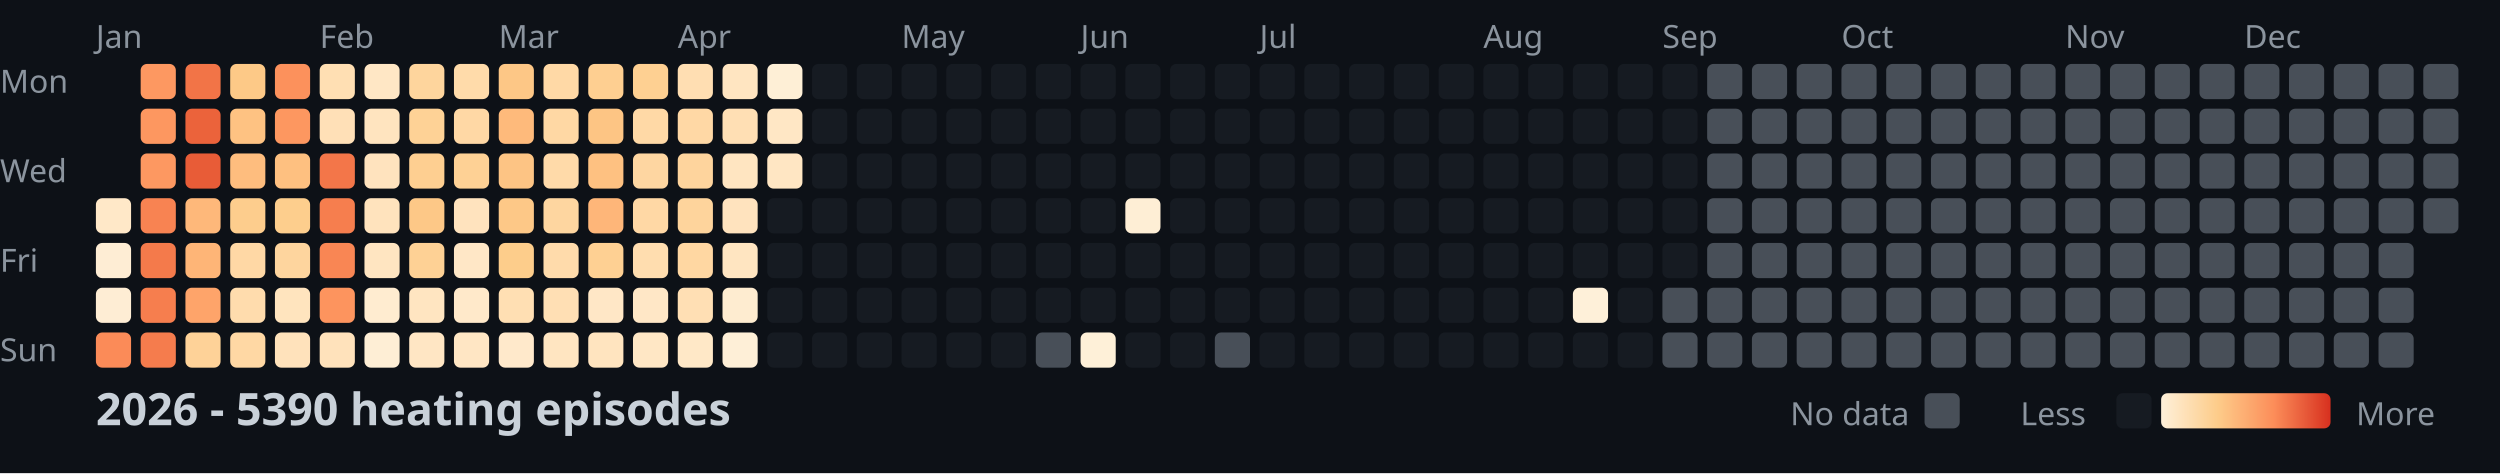
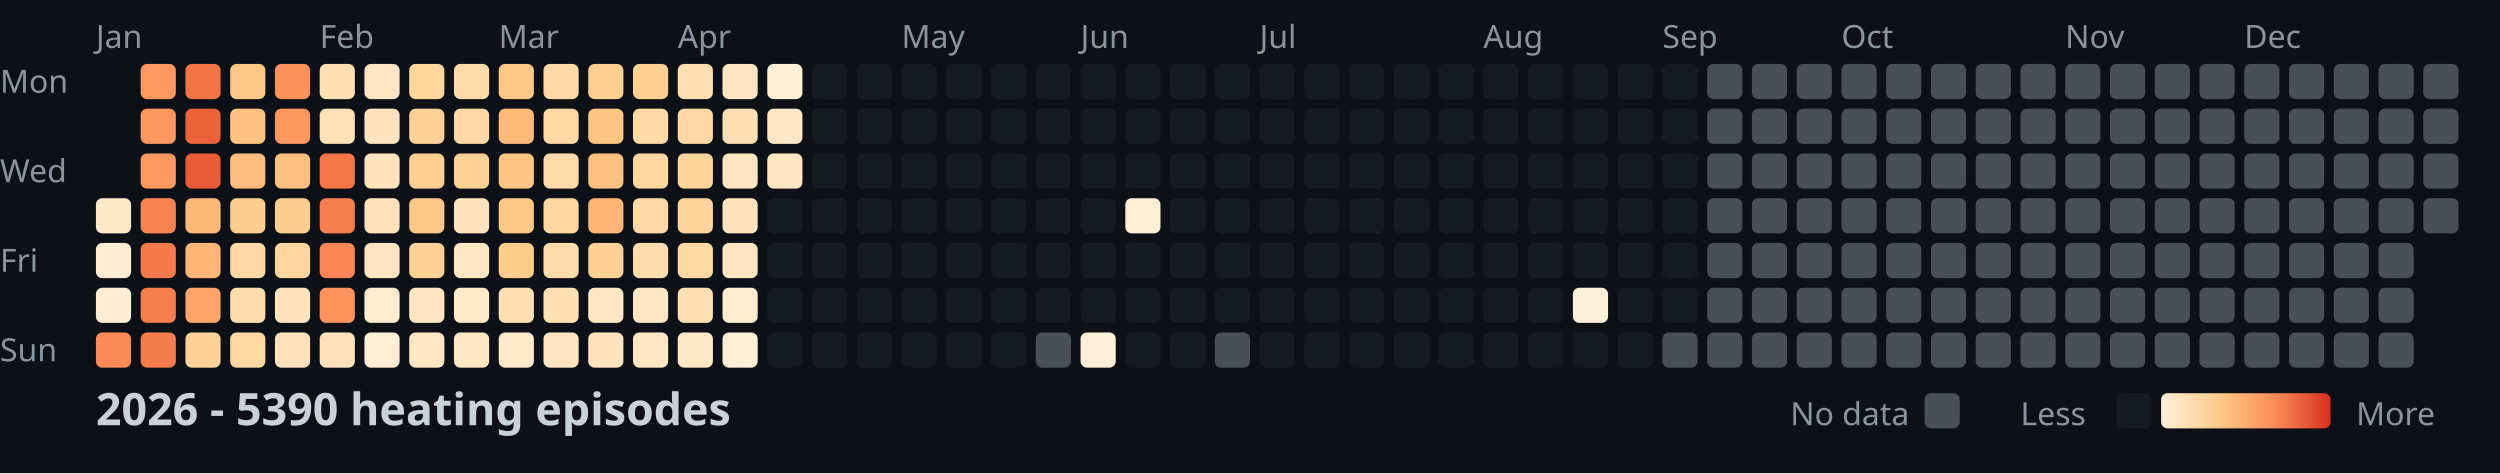
<svg xmlns="http://www.w3.org/2000/svg" width="782" height="148">
  <style>
    .month { font: 10px sans-serif; fill: #8b949e; }
    .day { font: 10px sans-serif; fill: #8b949e; }
    .title { font: bold 14px sans-serif; fill: #c9d1d9; }
    .legend { font: 10px sans-serif; fill: #8b949e; }
  </style>
  <rect width="100%" height="100%" fill="#0d1117" />
  <text x="0" y="29" class="day">Mon</text>
  <text x="0" y="57" class="day">Wed</text>
  <text x="0" y="85" class="day">Fri</text>
  <text x="0" y="113" class="day">Sun</text>
  <text x="30" y="15" class="month">Jan</text>
  <text x="100" y="15" class="month">Feb</text>
  <text x="156" y="15" class="month">Mar</text>
  <text x="212" y="15" class="month">Apr</text>
  <text x="282" y="15" class="month">May</text>
  <text x="338" y="15" class="month">Jun</text>
  <text x="394" y="15" class="month">Jul</text>
  <text x="464" y="15" class="month">Aug</text>
  <text x="520" y="15" class="month">Sep</text>
  <text x="576" y="15" class="month">Oct</text>
  <text x="646" y="15" class="month">Nov</text>
  <text x="702" y="15" class="month">Dec</text>
  <rect x="30" y="62" width="11" height="11" fill="#ffe8c8" rx="2" />
  <rect x="30" y="76" width="11" height="11" fill="#feedd4" rx="2" />
  <rect x="30" y="90" width="11" height="11" fill="#feedd4" rx="2" />
  <rect x="30" y="104" width="11" height="11" fill="#fb8b58" rx="2" />
  <rect x="44" y="20" width="11" height="11" fill="#fd9861" rx="2" />
  <rect x="44" y="34" width="11" height="11" fill="#fd9760" rx="2" />
  <rect x="44" y="48" width="11" height="11" fill="#fd9861" rx="2" />
  <rect x="44" y="62" width="11" height="11" fill="#f88352" rx="2" />
  <rect x="44" y="76" width="11" height="11" fill="#f47a4b" rx="2" />
  <rect x="44" y="90" width="11" height="11" fill="#f67e4e" rx="2" />
  <rect x="44" y="104" width="11" height="11" fill="#f57c4d" rx="2" />
  <rect x="58" y="20" width="11" height="11" fill="#f27447" rx="2" />
  <rect x="58" y="34" width="11" height="11" fill="#eb633b" rx="2" />
  <rect x="58" y="48" width="11" height="11" fill="#e85c37" rx="2" />
  <rect x="58" y="62" width="11" height="11" fill="#feb87a" rx="2" />
  <rect x="58" y="76" width="11" height="11" fill="#feb577" rx="2" />
  <rect x="58" y="90" width="11" height="11" fill="#fea46a" rx="2" />
  <rect x="58" y="104" width="11" height="11" fill="#fed298" rx="2" />
  <rect x="72" y="20" width="11" height="11" fill="#fdc987" rx="2" />
  <rect x="72" y="34" width="11" height="11" fill="#fec282" rx="2" />
  <rect x="72" y="48" width="11" height="11" fill="#febd7e" rx="2" />
  <rect x="72" y="62" width="11" height="11" fill="#fdcd8d" rx="2" />
  <rect x="72" y="76" width="11" height="11" fill="#ffd8a5" rx="2" />
  <rect x="72" y="90" width="11" height="11" fill="#ffdcad" rx="2" />
  <rect x="72" y="104" width="11" height="11" fill="#ffd8a4" rx="2" />
  <rect x="86" y="20" width="11" height="11" fill="#fc915c" rx="2" />
  <rect x="86" y="34" width="11" height="11" fill="#fd9760" rx="2" />
  <rect x="86" y="48" width="11" height="11" fill="#fec080" rx="2" />
  <rect x="86" y="62" width="11" height="11" fill="#fdce8d" rx="2" />
  <rect x="86" y="76" width="11" height="11" fill="#fed59e" rx="2" />
  <rect x="86" y="90" width="11" height="11" fill="#ffe4be" rx="2" />
  <rect x="86" y="104" width="11" height="11" fill="#ffe2bb" rx="2" />
  <rect x="100" y="20" width="11" height="11" fill="#ffdfb3" rx="2" />
  <rect x="100" y="34" width="11" height="11" fill="#ffe0b7" rx="2" />
  <rect x="100" y="48" width="11" height="11" fill="#f37649" rx="2" />
  <rect x="100" y="62" width="11" height="11" fill="#f67e4e" rx="2" />
  <rect x="100" y="76" width="11" height="11" fill="#f98654" rx="2" />
  <rect x="100" y="90" width="11" height="11" fill="#fd945e" rx="2" />
  <rect x="100" y="104" width="11" height="11" fill="#ffe2bb" rx="2" />
  <rect x="114" y="20" width="11" height="11" fill="#ffe7c5" rx="2" />
  <rect x="114" y="34" width="11" height="11" fill="#ffe4bf" rx="2" />
  <rect x="114" y="48" width="11" height="11" fill="#ffe3be" rx="2" />
  <rect x="114" y="62" width="11" height="11" fill="#ffe3bd" rx="2" />
  <rect x="114" y="76" width="11" height="11" fill="#ffe5c1" rx="2" />
  <rect x="114" y="90" width="11" height="11" fill="#ffecd0" rx="2" />
  <rect x="114" y="104" width="11" height="11" fill="#feeed5" rx="2" />
  <rect x="128" y="20" width="11" height="11" fill="#fed59d" rx="2" />
  <rect x="128" y="34" width="11" height="11" fill="#fed296" rx="2" />
  <rect x="128" y="48" width="11" height="11" fill="#fecf91" rx="2" />
  <rect x="128" y="62" width="11" height="11" fill="#fdc887" rx="2" />
  <rect x="128" y="76" width="11" height="11" fill="#fed195" rx="2" />
  <rect x="128" y="90" width="11" height="11" fill="#ffe5c1" rx="2" />
  <rect x="128" y="104" width="11" height="11" fill="#ffe6c4" rx="2" />
  <rect x="142" y="20" width="11" height="11" fill="#ffdbaa" rx="2" />
  <rect x="142" y="34" width="11" height="11" fill="#ffd8a5" rx="2" />
  <rect x="142" y="48" width="11" height="11" fill="#fed195" rx="2" />
  <rect x="142" y="62" width="11" height="11" fill="#ffe3be" rx="2" />
  <rect x="142" y="76" width="11" height="11" fill="#ffe7c6" rx="2" />
  <rect x="142" y="90" width="11" height="11" fill="#ffe9ca" rx="2" />
  <rect x="142" y="104" width="11" height="11" fill="#ffe6c4" rx="2" />
  <rect x="156" y="20" width="11" height="11" fill="#fdc786" rx="2" />
  <rect x="156" y="34" width="11" height="11" fill="#feba7b" rx="2" />
  <rect x="156" y="48" width="11" height="11" fill="#fdc484" rx="2" />
  <rect x="156" y="62" width="11" height="11" fill="#fdc887" rx="2" />
  <rect x="156" y="76" width="11" height="11" fill="#fdcd8b" rx="2" />
  <rect x="156" y="90" width="11" height="11" fill="#ffdfb3" rx="2" />
  <rect x="156" y="104" width="11" height="11" fill="#ffe9cb" rx="2" />
  <rect x="170" y="20" width="11" height="11" fill="#ffd9a6" rx="2" />
  <rect x="170" y="34" width="11" height="11" fill="#ffd8a4" rx="2" />
  <rect x="170" y="48" width="11" height="11" fill="#ffdaa9" rx="2" />
  <rect x="170" y="62" width="11" height="11" fill="#fed6a0" rx="2" />
  <rect x="170" y="76" width="11" height="11" fill="#ffdbab" rx="2" />
  <rect x="170" y="90" width="11" height="11" fill="#ffdfb4" rx="2" />
  <rect x="170" y="104" width="11" height="11" fill="#ffe5c1" rx="2" />
  <rect x="184" y="20" width="11" height="11" fill="#fecf91" rx="2" />
  <rect x="184" y="34" width="11" height="11" fill="#fdc584" rx="2" />
  <rect x="184" y="48" width="11" height="11" fill="#fec181" rx="2" />
  <rect x="184" y="62" width="11" height="11" fill="#feb679" rx="2" />
  <rect x="184" y="76" width="11" height="11" fill="#fed093" rx="2" />
  <rect x="184" y="90" width="11" height="11" fill="#ffe7c6" rx="2" />
  <rect x="184" y="104" width="11" height="11" fill="#ffe4bf" rx="2" />
  <rect x="198" y="20" width="11" height="11" fill="#fed092" rx="2" />
  <rect x="198" y="34" width="11" height="11" fill="#ffd9a6" rx="2" />
  <rect x="198" y="48" width="11" height="11" fill="#fed6a1" rx="2" />
  <rect x="198" y="62" width="11" height="11" fill="#ffd8a5" rx="2" />
  <rect x="198" y="76" width="11" height="11" fill="#ffddaf" rx="2" />
  <rect x="198" y="90" width="11" height="11" fill="#ffe7c6" rx="2" />
  <rect x="198" y="104" width="11" height="11" fill="#ffe7c5" rx="2" />
  <rect x="212" y="20" width="11" height="11" fill="#ffdeb2" rx="2" />
  <rect x="212" y="34" width="11" height="11" fill="#ffd8a5" rx="2" />
  <rect x="212" y="48" width="11" height="11" fill="#fed49d" rx="2" />
  <rect x="212" y="62" width="11" height="11" fill="#fed49c" rx="2" />
  <rect x="212" y="76" width="11" height="11" fill="#ffd7a2" rx="2" />
  <rect x="212" y="90" width="11" height="11" fill="#ffdfb4" rx="2" />
  <rect x="212" y="104" width="11" height="11" fill="#ffe8c7" rx="2" />
  <rect x="226" y="20" width="11" height="11" fill="#ffe5c1" rx="2" />
  <rect x="226" y="34" width="11" height="11" fill="#ffdfb4" rx="2" />
  <rect x="226" y="48" width="11" height="11" fill="#ffe5c1" rx="2" />
  <rect x="226" y="62" width="11" height="11" fill="#ffe3be" rx="2" />
  <rect x="226" y="76" width="11" height="11" fill="#ffe5c1" rx="2" />
  <rect x="226" y="90" width="11" height="11" fill="#feecd0" rx="2" />
  <rect x="226" y="104" width="11" height="11" fill="#feefd7" rx="2" />
  <rect x="240" y="20" width="11" height="11" fill="#feefd6" rx="2" />
  <rect x="240" y="34" width="11" height="11" fill="#ffe7c5" rx="2" />
  <rect x="240" y="48" width="11" height="11" fill="#ffe6c3" rx="2" />
  <rect x="240" y="62" width="11" height="11" fill="#161b22" rx="2" />
  <rect x="240" y="76" width="11" height="11" fill="#161b22" rx="2" />
  <rect x="240" y="90" width="11" height="11" fill="#161b22" rx="2" />
  <rect x="240" y="104" width="11" height="11" fill="#161b22" rx="2" />
  <rect x="254" y="20" width="11" height="11" fill="#161b22" rx="2" />
  <rect x="254" y="34" width="11" height="11" fill="#161b22" rx="2" />
  <rect x="254" y="48" width="11" height="11" fill="#161b22" rx="2" />
  <rect x="254" y="62" width="11" height="11" fill="#161b22" rx="2" />
  <rect x="254" y="76" width="11" height="11" fill="#161b22" rx="2" />
  <rect x="254" y="90" width="11" height="11" fill="#161b22" rx="2" />
  <rect x="254" y="104" width="11" height="11" fill="#161b22" rx="2" />
  <rect x="268" y="20" width="11" height="11" fill="#161b22" rx="2" />
  <rect x="268" y="34" width="11" height="11" fill="#161b22" rx="2" />
  <rect x="268" y="48" width="11" height="11" fill="#161b22" rx="2" />
  <rect x="268" y="62" width="11" height="11" fill="#161b22" rx="2" />
  <rect x="268" y="76" width="11" height="11" fill="#161b22" rx="2" />
  <rect x="268" y="90" width="11" height="11" fill="#161b22" rx="2" />
  <rect x="268" y="104" width="11" height="11" fill="#161b22" rx="2" />
  <rect x="282" y="20" width="11" height="11" fill="#161b22" rx="2" />
  <rect x="282" y="34" width="11" height="11" fill="#161b22" rx="2" />
  <rect x="282" y="48" width="11" height="11" fill="#161b22" rx="2" />
  <rect x="282" y="62" width="11" height="11" fill="#161b22" rx="2" />
  <rect x="282" y="76" width="11" height="11" fill="#161b22" rx="2" />
  <rect x="282" y="90" width="11" height="11" fill="#161b22" rx="2" />
  <rect x="282" y="104" width="11" height="11" fill="#161b22" rx="2" />
  <rect x="296" y="20" width="11" height="11" fill="#161b22" rx="2" />
  <rect x="296" y="34" width="11" height="11" fill="#161b22" rx="2" />
  <rect x="296" y="48" width="11" height="11" fill="#161b22" rx="2" />
  <rect x="296" y="62" width="11" height="11" fill="#161b22" rx="2" />
  <rect x="296" y="76" width="11" height="11" fill="#161b22" rx="2" />
  <rect x="296" y="90" width="11" height="11" fill="#161b22" rx="2" />
  <rect x="296" y="104" width="11" height="11" fill="#161b22" rx="2" />
  <rect x="310" y="20" width="11" height="11" fill="#161b22" rx="2" />
  <rect x="310" y="34" width="11" height="11" fill="#161b22" rx="2" />
  <rect x="310" y="48" width="11" height="11" fill="#161b22" rx="2" />
  <rect x="310" y="62" width="11" height="11" fill="#161b22" rx="2" />
  <rect x="310" y="76" width="11" height="11" fill="#161b22" rx="2" />
  <rect x="310" y="90" width="11" height="11" fill="#161b22" rx="2" />
  <rect x="310" y="104" width="11" height="11" fill="#161b22" rx="2" />
  <rect x="324" y="20" width="11" height="11" fill="#161b22" rx="2" />
  <rect x="324" y="34" width="11" height="11" fill="#161b22" rx="2" />
  <rect x="324" y="48" width="11" height="11" fill="#161b22" rx="2" />
  <rect x="324" y="62" width="11" height="11" fill="#161b22" rx="2" />
  <rect x="324" y="76" width="11" height="11" fill="#161b22" rx="2" />
  <rect x="324" y="90" width="11" height="11" fill="#161b22" rx="2" />
  <rect x="324" y="104" width="11" height="11" fill="#484f58" rx="2" />
  <rect x="338" y="20" width="11" height="11" fill="#161b22" rx="2" />
  <rect x="338" y="34" width="11" height="11" fill="#161b22" rx="2" />
  <rect x="338" y="48" width="11" height="11" fill="#161b22" rx="2" />
  <rect x="338" y="62" width="11" height="11" fill="#161b22" rx="2" />
  <rect x="338" y="76" width="11" height="11" fill="#161b22" rx="2" />
  <rect x="338" y="90" width="11" height="11" fill="#161b22" rx="2" />
  <rect x="338" y="104" width="11" height="11" fill="#fef0d8" rx="2" />
  <rect x="352" y="20" width="11" height="11" fill="#161b22" rx="2" />
  <rect x="352" y="34" width="11" height="11" fill="#161b22" rx="2" />
  <rect x="352" y="48" width="11" height="11" fill="#161b22" rx="2" />
  <rect x="352" y="62" width="11" height="11" fill="#feeed5" rx="2" />
  <rect x="352" y="76" width="11" height="11" fill="#161b22" rx="2" />
  <rect x="352" y="90" width="11" height="11" fill="#161b22" rx="2" />
  <rect x="352" y="104" width="11" height="11" fill="#161b22" rx="2" />
  <rect x="366" y="20" width="11" height="11" fill="#161b22" rx="2" />
  <rect x="366" y="34" width="11" height="11" fill="#161b22" rx="2" />
  <rect x="366" y="48" width="11" height="11" fill="#161b22" rx="2" />
  <rect x="366" y="62" width="11" height="11" fill="#161b22" rx="2" />
  <rect x="366" y="76" width="11" height="11" fill="#161b22" rx="2" />
  <rect x="366" y="90" width="11" height="11" fill="#161b22" rx="2" />
  <rect x="366" y="104" width="11" height="11" fill="#161b22" rx="2" />
  <rect x="380" y="20" width="11" height="11" fill="#161b22" rx="2" />
  <rect x="380" y="34" width="11" height="11" fill="#161b22" rx="2" />
  <rect x="380" y="48" width="11" height="11" fill="#161b22" rx="2" />
  <rect x="380" y="62" width="11" height="11" fill="#161b22" rx="2" />
  <rect x="380" y="76" width="11" height="11" fill="#161b22" rx="2" />
  <rect x="380" y="90" width="11" height="11" fill="#161b22" rx="2" />
  <rect x="380" y="104" width="11" height="11" fill="#484f58" rx="2" />
  <rect x="394" y="20" width="11" height="11" fill="#161b22" rx="2" />
  <rect x="394" y="34" width="11" height="11" fill="#161b22" rx="2" />
  <rect x="394" y="48" width="11" height="11" fill="#161b22" rx="2" />
  <rect x="394" y="62" width="11" height="11" fill="#161b22" rx="2" />
  <rect x="394" y="76" width="11" height="11" fill="#161b22" rx="2" />
  <rect x="394" y="90" width="11" height="11" fill="#161b22" rx="2" />
  <rect x="394" y="104" width="11" height="11" fill="#161b22" rx="2" />
  <rect x="408" y="20" width="11" height="11" fill="#161b22" rx="2" />
  <rect x="408" y="34" width="11" height="11" fill="#161b22" rx="2" />
  <rect x="408" y="48" width="11" height="11" fill="#161b22" rx="2" />
  <rect x="408" y="62" width="11" height="11" fill="#161b22" rx="2" />
  <rect x="408" y="76" width="11" height="11" fill="#161b22" rx="2" />
  <rect x="408" y="90" width="11" height="11" fill="#161b22" rx="2" />
  <rect x="408" y="104" width="11" height="11" fill="#161b22" rx="2" />
  <rect x="422" y="20" width="11" height="11" fill="#161b22" rx="2" />
  <rect x="422" y="34" width="11" height="11" fill="#161b22" rx="2" />
  <rect x="422" y="48" width="11" height="11" fill="#161b22" rx="2" />
  <rect x="422" y="62" width="11" height="11" fill="#161b22" rx="2" />
  <rect x="422" y="76" width="11" height="11" fill="#161b22" rx="2" />
  <rect x="422" y="90" width="11" height="11" fill="#161b22" rx="2" />
  <rect x="422" y="104" width="11" height="11" fill="#161b22" rx="2" />
  <rect x="436" y="20" width="11" height="11" fill="#161b22" rx="2" />
  <rect x="436" y="34" width="11" height="11" fill="#161b22" rx="2" />
  <rect x="436" y="48" width="11" height="11" fill="#161b22" rx="2" />
  <rect x="436" y="62" width="11" height="11" fill="#161b22" rx="2" />
  <rect x="436" y="76" width="11" height="11" fill="#161b22" rx="2" />
  <rect x="436" y="90" width="11" height="11" fill="#161b22" rx="2" />
  <rect x="436" y="104" width="11" height="11" fill="#161b22" rx="2" />
  <rect x="450" y="20" width="11" height="11" fill="#161b22" rx="2" />
  <rect x="450" y="34" width="11" height="11" fill="#161b22" rx="2" />
  <rect x="450" y="48" width="11" height="11" fill="#161b22" rx="2" />
  <rect x="450" y="62" width="11" height="11" fill="#161b22" rx="2" />
  <rect x="450" y="76" width="11" height="11" fill="#161b22" rx="2" />
  <rect x="450" y="90" width="11" height="11" fill="#161b22" rx="2" />
  <rect x="450" y="104" width="11" height="11" fill="#161b22" rx="2" />
  <rect x="464" y="20" width="11" height="11" fill="#161b22" rx="2" />
  <rect x="464" y="34" width="11" height="11" fill="#161b22" rx="2" />
  <rect x="464" y="48" width="11" height="11" fill="#161b22" rx="2" />
  <rect x="464" y="62" width="11" height="11" fill="#161b22" rx="2" />
  <rect x="464" y="76" width="11" height="11" fill="#161b22" rx="2" />
  <rect x="464" y="90" width="11" height="11" fill="#161b22" rx="2" />
  <rect x="464" y="104" width="11" height="11" fill="#161b22" rx="2" />
  <rect x="478" y="20" width="11" height="11" fill="#161b22" rx="2" />
  <rect x="478" y="34" width="11" height="11" fill="#161b22" rx="2" />
  <rect x="478" y="48" width="11" height="11" fill="#161b22" rx="2" />
  <rect x="478" y="62" width="11" height="11" fill="#161b22" rx="2" />
  <rect x="478" y="76" width="11" height="11" fill="#161b22" rx="2" />
  <rect x="478" y="90" width="11" height="11" fill="#161b22" rx="2" />
  <rect x="478" y="104" width="11" height="11" fill="#161b22" rx="2" />
  <rect x="492" y="20" width="11" height="11" fill="#161b22" rx="2" />
  <rect x="492" y="34" width="11" height="11" fill="#161b22" rx="2" />
  <rect x="492" y="48" width="11" height="11" fill="#161b22" rx="2" />
  <rect x="492" y="62" width="11" height="11" fill="#161b22" rx="2" />
  <rect x="492" y="76" width="11" height="11" fill="#161b22" rx="2" />
  <rect x="492" y="90" width="11" height="11" fill="#fef0d9" rx="2" />
  <rect x="492" y="104" width="11" height="11" fill="#161b22" rx="2" />
  <rect x="506" y="20" width="11" height="11" fill="#161b22" rx="2" />
  <rect x="506" y="34" width="11" height="11" fill="#161b22" rx="2" />
  <rect x="506" y="48" width="11" height="11" fill="#161b22" rx="2" />
  <rect x="506" y="62" width="11" height="11" fill="#161b22" rx="2" />
  <rect x="506" y="76" width="11" height="11" fill="#161b22" rx="2" />
  <rect x="506" y="90" width="11" height="11" fill="#161b22" rx="2" />
  <rect x="506" y="104" width="11" height="11" fill="#161b22" rx="2" />
  <rect x="520" y="20" width="11" height="11" fill="#161b22" rx="2" />
  <rect x="520" y="34" width="11" height="11" fill="#161b22" rx="2" />
  <rect x="520" y="48" width="11" height="11" fill="#161b22" rx="2" />
  <rect x="520" y="62" width="11" height="11" fill="#161b22" rx="2" />
  <rect x="520" y="76" width="11" height="11" fill="#161b22" rx="2" />
-   <rect x="520" y="90" width="11" height="11" fill="#484f58" rx="2" />
+   <rect x="520" y="90" width="11" height="11" fill="#161b22" rx="2" />
  <rect x="520" y="104" width="11" height="11" fill="#484f58" rx="2" />
  <rect x="534" y="20" width="11" height="11" fill="#484f58" rx="2" />
  <rect x="534" y="34" width="11" height="11" fill="#484f58" rx="2" />
  <rect x="534" y="48" width="11" height="11" fill="#484f58" rx="2" />
  <rect x="534" y="62" width="11" height="11" fill="#484f58" rx="2" />
  <rect x="534" y="76" width="11" height="11" fill="#484f58" rx="2" />
  <rect x="534" y="90" width="11" height="11" fill="#484f58" rx="2" />
  <rect x="534" y="104" width="11" height="11" fill="#484f58" rx="2" />
  <rect x="548" y="20" width="11" height="11" fill="#484f58" rx="2" />
  <rect x="548" y="34" width="11" height="11" fill="#484f58" rx="2" />
  <rect x="548" y="48" width="11" height="11" fill="#484f58" rx="2" />
  <rect x="548" y="62" width="11" height="11" fill="#484f58" rx="2" />
  <rect x="548" y="76" width="11" height="11" fill="#484f58" rx="2" />
  <rect x="548" y="90" width="11" height="11" fill="#484f58" rx="2" />
  <rect x="548" y="104" width="11" height="11" fill="#484f58" rx="2" />
  <rect x="562" y="20" width="11" height="11" fill="#484f58" rx="2" />
  <rect x="562" y="34" width="11" height="11" fill="#484f58" rx="2" />
  <rect x="562" y="48" width="11" height="11" fill="#484f58" rx="2" />
  <rect x="562" y="62" width="11" height="11" fill="#484f58" rx="2" />
  <rect x="562" y="76" width="11" height="11" fill="#484f58" rx="2" />
  <rect x="562" y="90" width="11" height="11" fill="#484f58" rx="2" />
  <rect x="562" y="104" width="11" height="11" fill="#484f58" rx="2" />
  <rect x="576" y="20" width="11" height="11" fill="#484f58" rx="2" />
  <rect x="576" y="34" width="11" height="11" fill="#484f58" rx="2" />
  <rect x="576" y="48" width="11" height="11" fill="#484f58" rx="2" />
  <rect x="576" y="62" width="11" height="11" fill="#484f58" rx="2" />
  <rect x="576" y="76" width="11" height="11" fill="#484f58" rx="2" />
  <rect x="576" y="90" width="11" height="11" fill="#484f58" rx="2" />
  <rect x="576" y="104" width="11" height="11" fill="#484f58" rx="2" />
  <rect x="590" y="20" width="11" height="11" fill="#484f58" rx="2" />
  <rect x="590" y="34" width="11" height="11" fill="#484f58" rx="2" />
  <rect x="590" y="48" width="11" height="11" fill="#484f58" rx="2" />
  <rect x="590" y="62" width="11" height="11" fill="#484f58" rx="2" />
  <rect x="590" y="76" width="11" height="11" fill="#484f58" rx="2" />
  <rect x="590" y="90" width="11" height="11" fill="#484f58" rx="2" />
  <rect x="590" y="104" width="11" height="11" fill="#484f58" rx="2" />
  <rect x="604" y="20" width="11" height="11" fill="#484f58" rx="2" />
  <rect x="604" y="34" width="11" height="11" fill="#484f58" rx="2" />
  <rect x="604" y="48" width="11" height="11" fill="#484f58" rx="2" />
  <rect x="604" y="62" width="11" height="11" fill="#484f58" rx="2" />
  <rect x="604" y="76" width="11" height="11" fill="#484f58" rx="2" />
  <rect x="604" y="90" width="11" height="11" fill="#484f58" rx="2" />
  <rect x="604" y="104" width="11" height="11" fill="#484f58" rx="2" />
  <rect x="618" y="20" width="11" height="11" fill="#484f58" rx="2" />
  <rect x="618" y="34" width="11" height="11" fill="#484f58" rx="2" />
  <rect x="618" y="48" width="11" height="11" fill="#484f58" rx="2" />
  <rect x="618" y="62" width="11" height="11" fill="#484f58" rx="2" />
  <rect x="618" y="76" width="11" height="11" fill="#484f58" rx="2" />
  <rect x="618" y="90" width="11" height="11" fill="#484f58" rx="2" />
  <rect x="618" y="104" width="11" height="11" fill="#484f58" rx="2" />
  <rect x="632" y="20" width="11" height="11" fill="#484f58" rx="2" />
  <rect x="632" y="34" width="11" height="11" fill="#484f58" rx="2" />
  <rect x="632" y="48" width="11" height="11" fill="#484f58" rx="2" />
  <rect x="632" y="62" width="11" height="11" fill="#484f58" rx="2" />
  <rect x="632" y="76" width="11" height="11" fill="#484f58" rx="2" />
  <rect x="632" y="90" width="11" height="11" fill="#484f58" rx="2" />
  <rect x="632" y="104" width="11" height="11" fill="#484f58" rx="2" />
  <rect x="646" y="20" width="11" height="11" fill="#484f58" rx="2" />
  <rect x="646" y="34" width="11" height="11" fill="#484f58" rx="2" />
  <rect x="646" y="48" width="11" height="11" fill="#484f58" rx="2" />
  <rect x="646" y="62" width="11" height="11" fill="#484f58" rx="2" />
  <rect x="646" y="76" width="11" height="11" fill="#484f58" rx="2" />
  <rect x="646" y="90" width="11" height="11" fill="#484f58" rx="2" />
  <rect x="646" y="104" width="11" height="11" fill="#484f58" rx="2" />
  <rect x="660" y="20" width="11" height="11" fill="#484f58" rx="2" />
  <rect x="660" y="34" width="11" height="11" fill="#484f58" rx="2" />
  <rect x="660" y="48" width="11" height="11" fill="#484f58" rx="2" />
  <rect x="660" y="62" width="11" height="11" fill="#484f58" rx="2" />
  <rect x="660" y="76" width="11" height="11" fill="#484f58" rx="2" />
  <rect x="660" y="90" width="11" height="11" fill="#484f58" rx="2" />
  <rect x="660" y="104" width="11" height="11" fill="#484f58" rx="2" />
  <rect x="674" y="20" width="11" height="11" fill="#484f58" rx="2" />
  <rect x="674" y="34" width="11" height="11" fill="#484f58" rx="2" />
  <rect x="674" y="48" width="11" height="11" fill="#484f58" rx="2" />
  <rect x="674" y="62" width="11" height="11" fill="#484f58" rx="2" />
  <rect x="674" y="76" width="11" height="11" fill="#484f58" rx="2" />
  <rect x="674" y="90" width="11" height="11" fill="#484f58" rx="2" />
  <rect x="674" y="104" width="11" height="11" fill="#484f58" rx="2" />
  <rect x="688" y="20" width="11" height="11" fill="#484f58" rx="2" />
  <rect x="688" y="34" width="11" height="11" fill="#484f58" rx="2" />
  <rect x="688" y="48" width="11" height="11" fill="#484f58" rx="2" />
  <rect x="688" y="62" width="11" height="11" fill="#484f58" rx="2" />
  <rect x="688" y="76" width="11" height="11" fill="#484f58" rx="2" />
  <rect x="688" y="90" width="11" height="11" fill="#484f58" rx="2" />
  <rect x="688" y="104" width="11" height="11" fill="#484f58" rx="2" />
  <rect x="702" y="20" width="11" height="11" fill="#484f58" rx="2" />
  <rect x="702" y="34" width="11" height="11" fill="#484f58" rx="2" />
  <rect x="702" y="48" width="11" height="11" fill="#484f58" rx="2" />
  <rect x="702" y="62" width="11" height="11" fill="#484f58" rx="2" />
  <rect x="702" y="76" width="11" height="11" fill="#484f58" rx="2" />
  <rect x="702" y="90" width="11" height="11" fill="#484f58" rx="2" />
  <rect x="702" y="104" width="11" height="11" fill="#484f58" rx="2" />
  <rect x="716" y="20" width="11" height="11" fill="#484f58" rx="2" />
  <rect x="716" y="34" width="11" height="11" fill="#484f58" rx="2" />
  <rect x="716" y="48" width="11" height="11" fill="#484f58" rx="2" />
  <rect x="716" y="62" width="11" height="11" fill="#484f58" rx="2" />
  <rect x="716" y="76" width="11" height="11" fill="#484f58" rx="2" />
  <rect x="716" y="90" width="11" height="11" fill="#484f58" rx="2" />
  <rect x="716" y="104" width="11" height="11" fill="#484f58" rx="2" />
  <rect x="730" y="20" width="11" height="11" fill="#484f58" rx="2" />
  <rect x="730" y="34" width="11" height="11" fill="#484f58" rx="2" />
  <rect x="730" y="48" width="11" height="11" fill="#484f58" rx="2" />
  <rect x="730" y="62" width="11" height="11" fill="#484f58" rx="2" />
  <rect x="730" y="76" width="11" height="11" fill="#484f58" rx="2" />
  <rect x="730" y="90" width="11" height="11" fill="#484f58" rx="2" />
  <rect x="730" y="104" width="11" height="11" fill="#484f58" rx="2" />
  <rect x="744" y="20" width="11" height="11" fill="#484f58" rx="2" />
  <rect x="744" y="34" width="11" height="11" fill="#484f58" rx="2" />
  <rect x="744" y="48" width="11" height="11" fill="#484f58" rx="2" />
  <rect x="744" y="62" width="11" height="11" fill="#484f58" rx="2" />
  <rect x="744" y="76" width="11" height="11" fill="#484f58" rx="2" />
  <rect x="744" y="90" width="11" height="11" fill="#484f58" rx="2" />
  <rect x="744" y="104" width="11" height="11" fill="#484f58" rx="2" />
  <rect x="758" y="20" width="11" height="11" fill="#484f58" rx="2" />
  <rect x="758" y="34" width="11" height="11" fill="#484f58" rx="2" />
  <rect x="758" y="48" width="11" height="11" fill="#484f58" rx="2" />
  <rect x="758" y="62" width="11" height="11" fill="#484f58" rx="2" />
  <text x="30" y="133" class="title">2026 - 5390 heating episodes</text>
  <defs>
    <linearGradient id="legend-gradient" x1="0" y1="0" x2="1" y2="0">
      <stop offset="0%" stop-color="#fef0d9" />
      <stop offset="33.333%" stop-color="#fdcc8a" />
      <stop offset="66.667%" stop-color="#fc8d59" />
      <stop offset="100%" stop-color="#d7301f" />
    </linearGradient>
  </defs>
  <text x="560" y="133" class="legend">No data</text>
  <rect x="602" y="123" width="11" height="11" fill="#484f58" rx="2" />
  <text x="632" y="133" class="legend">Less</text>
  <rect x="662" y="123" width="11" height="11" fill="#161b22" rx="2" />
  <rect x="676" y="123" width="53" height="11" fill="url(#legend-gradient)" rx="2" />
  <text x="737" y="133" class="legend">More</text>
</svg>
